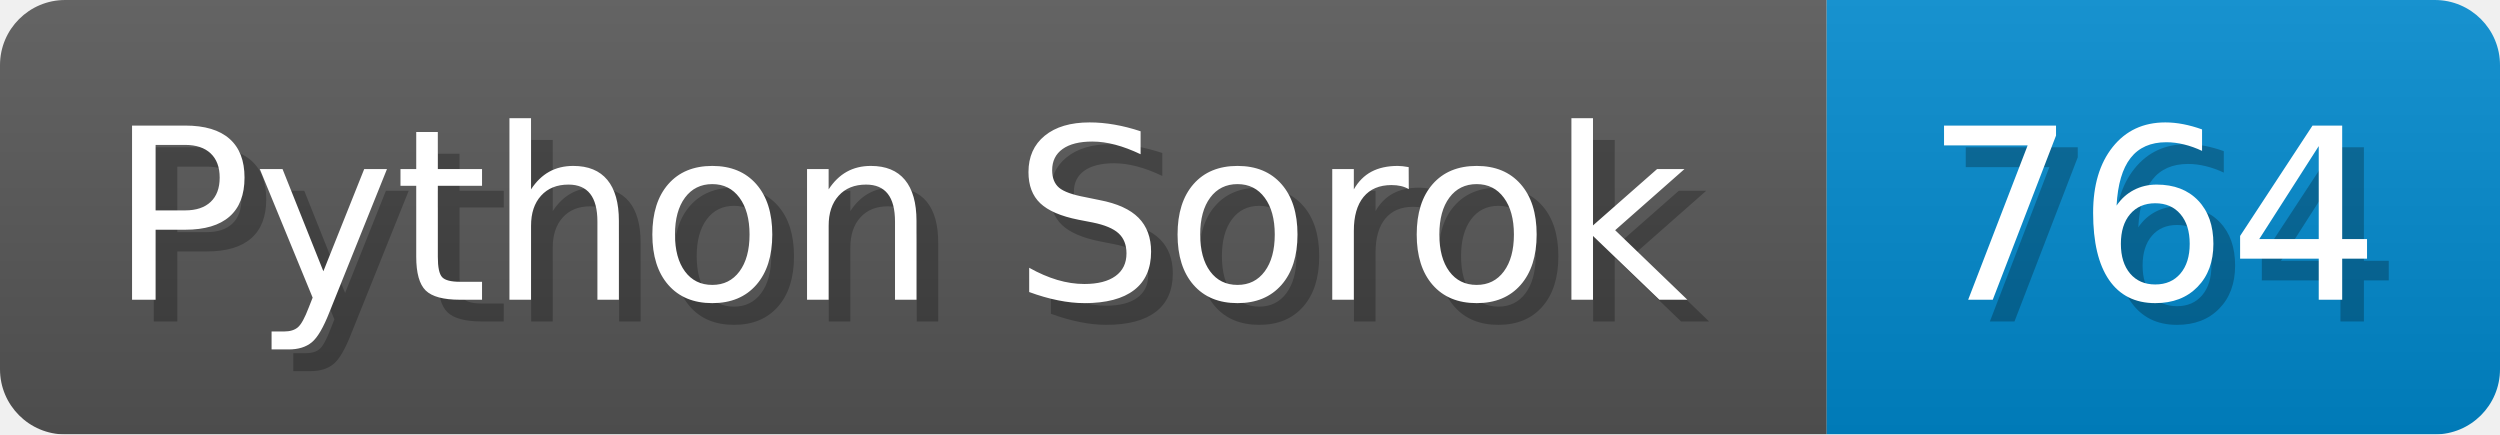
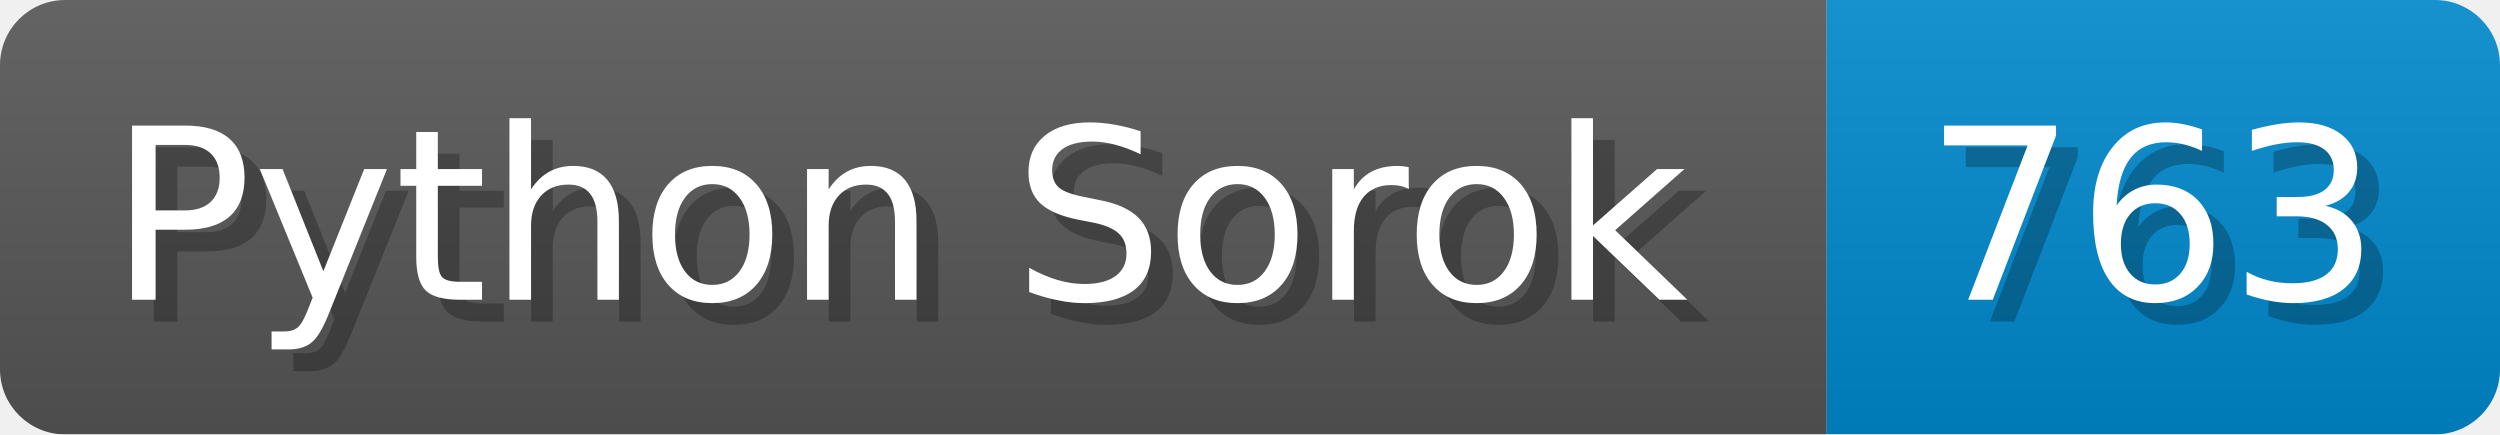
<svg xmlns="http://www.w3.org/2000/svg" width="115.1" height="20" viewBox="0 0 1151 200">
  <linearGradient id="a" x2="0" y2="100%">
    <stop offset="0" stop-opacity=".1" stop-color="#EEE" />
    <stop offset="1" stop-opacity=".1" />
  </linearGradient>
  <mask id="m">
    <rect width="1151" height="200" rx="30" fill="#FFF" />
  </mask>
  <g mask="url(#m)">
    <rect width="841" height="200" fill="#555" />
    <rect width="310" height="200" fill="#08C" x="841" />
    <rect width="1151" height="200" fill="url(#a)" />
  </g>
  <g fill="#fff" text-anchor="start" font-family="Verdana,DejaVu Sans,sans-serif" font-size="110">
    <text x="60" y="148" textLength="741" fill="#000" opacity="0.25">Python Sorok</text>
    <text x="50" y="138" textLength="741">Python Sorok</text>
-     <text x="896" y="148" textLength="210" fill="#000" opacity="0.25">764</text>
-     <text x="886" y="138" textLength="210">764</text>
+     <text x="896" y="148" textLength="210" fill="#000" opacity="0.25">763</text>
+     <text x="886" y="138" textLength="210">763</text>
  </g>
</svg>
